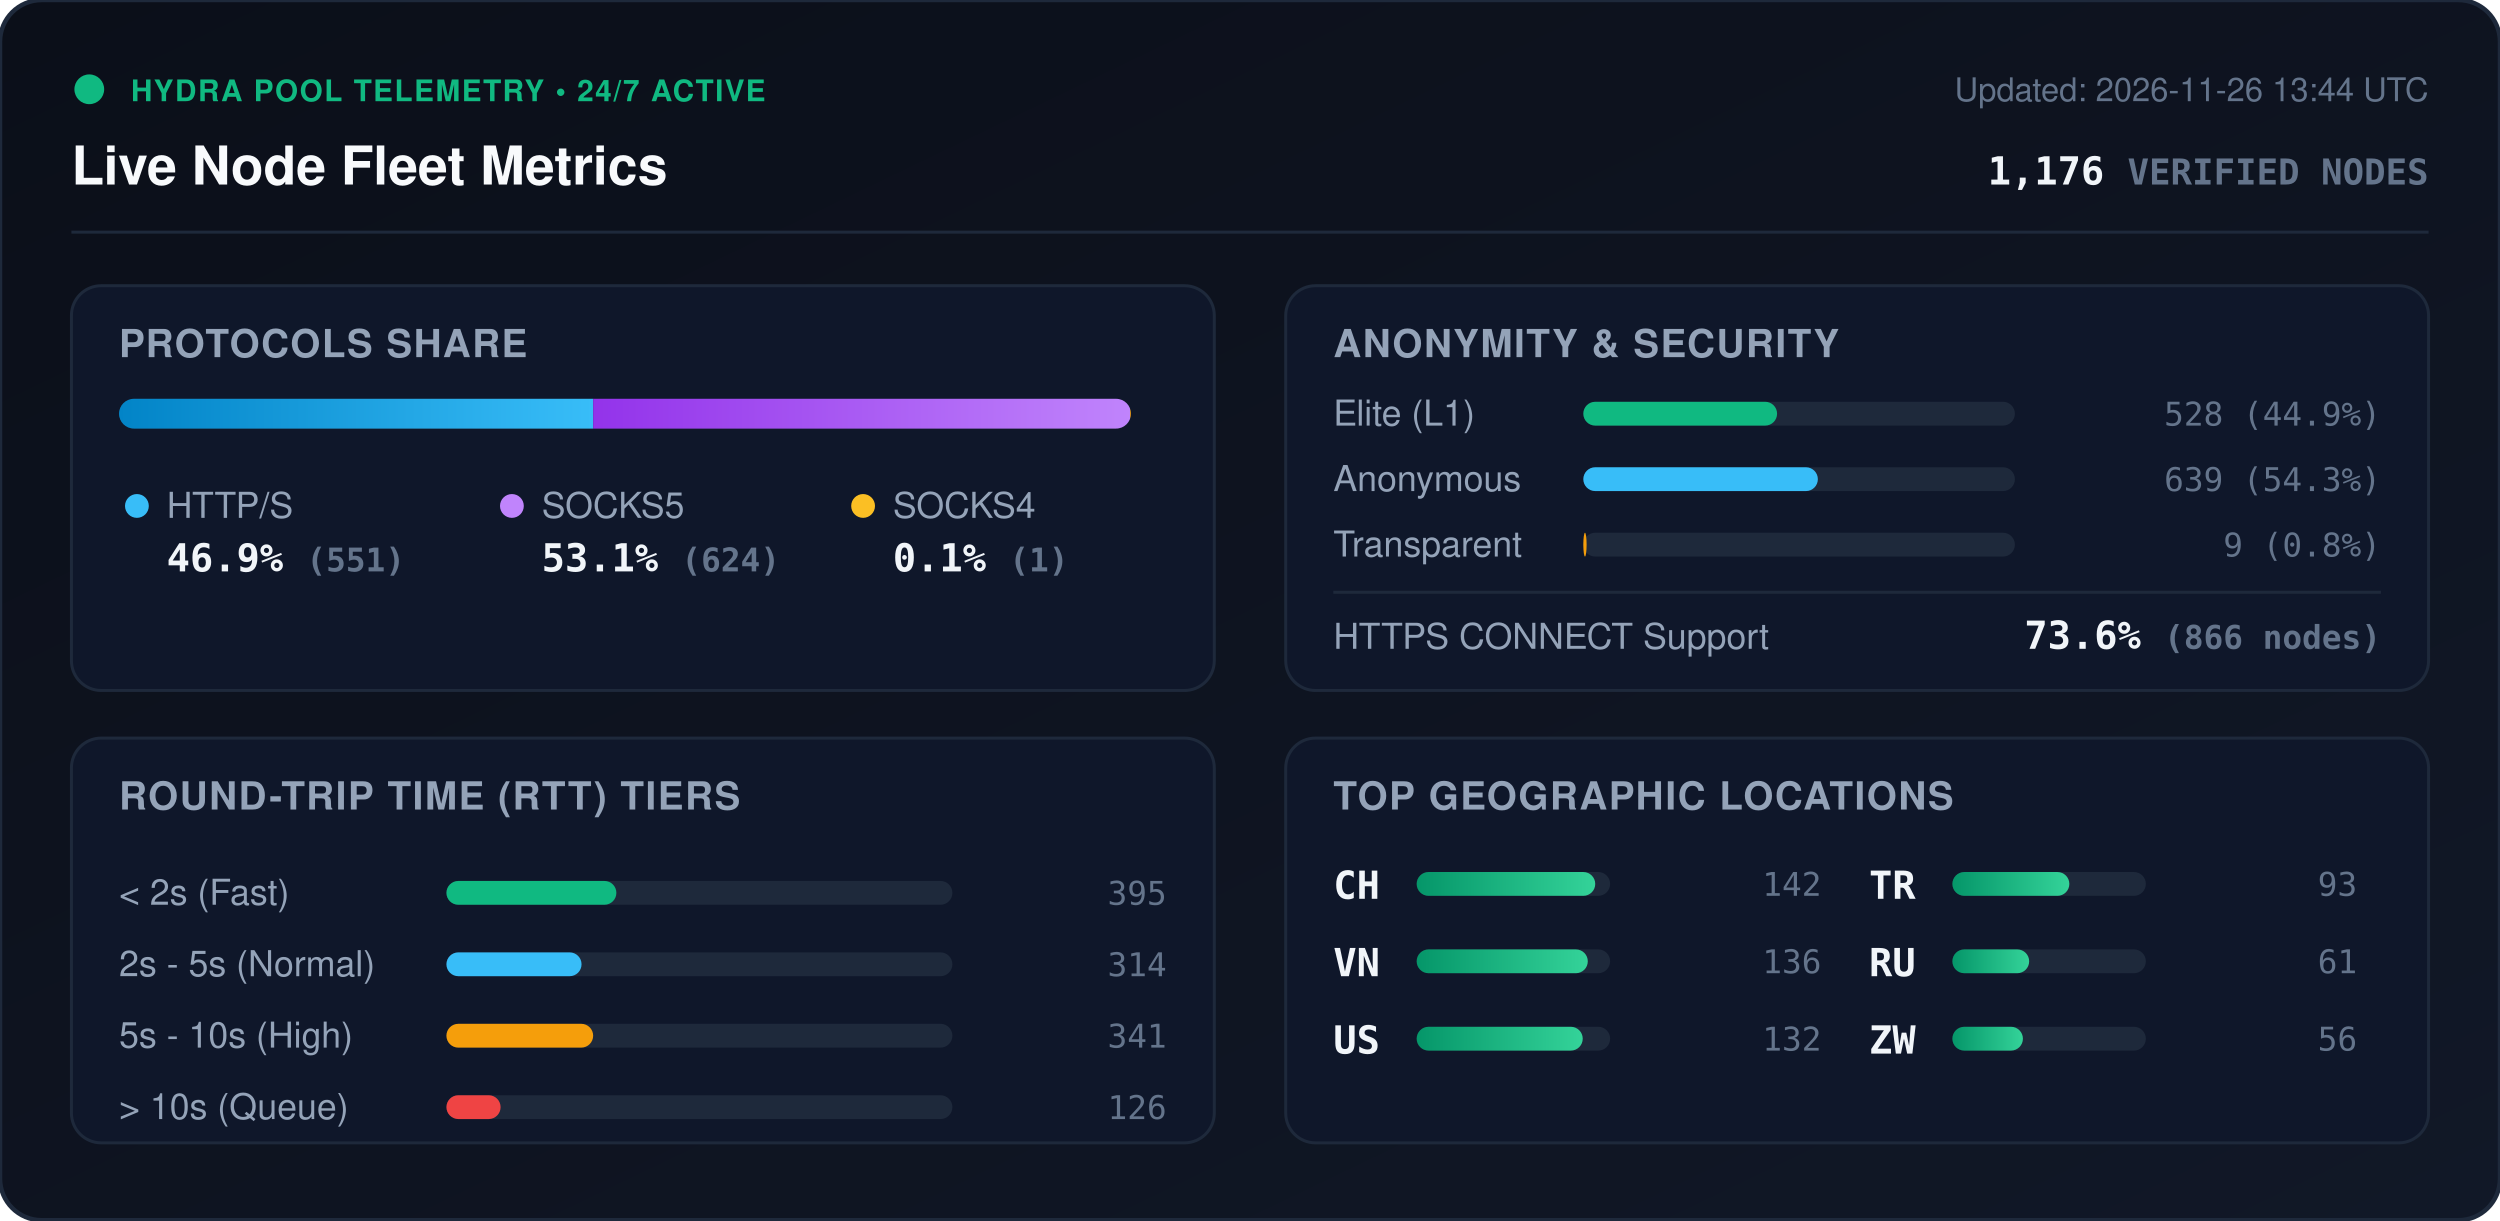
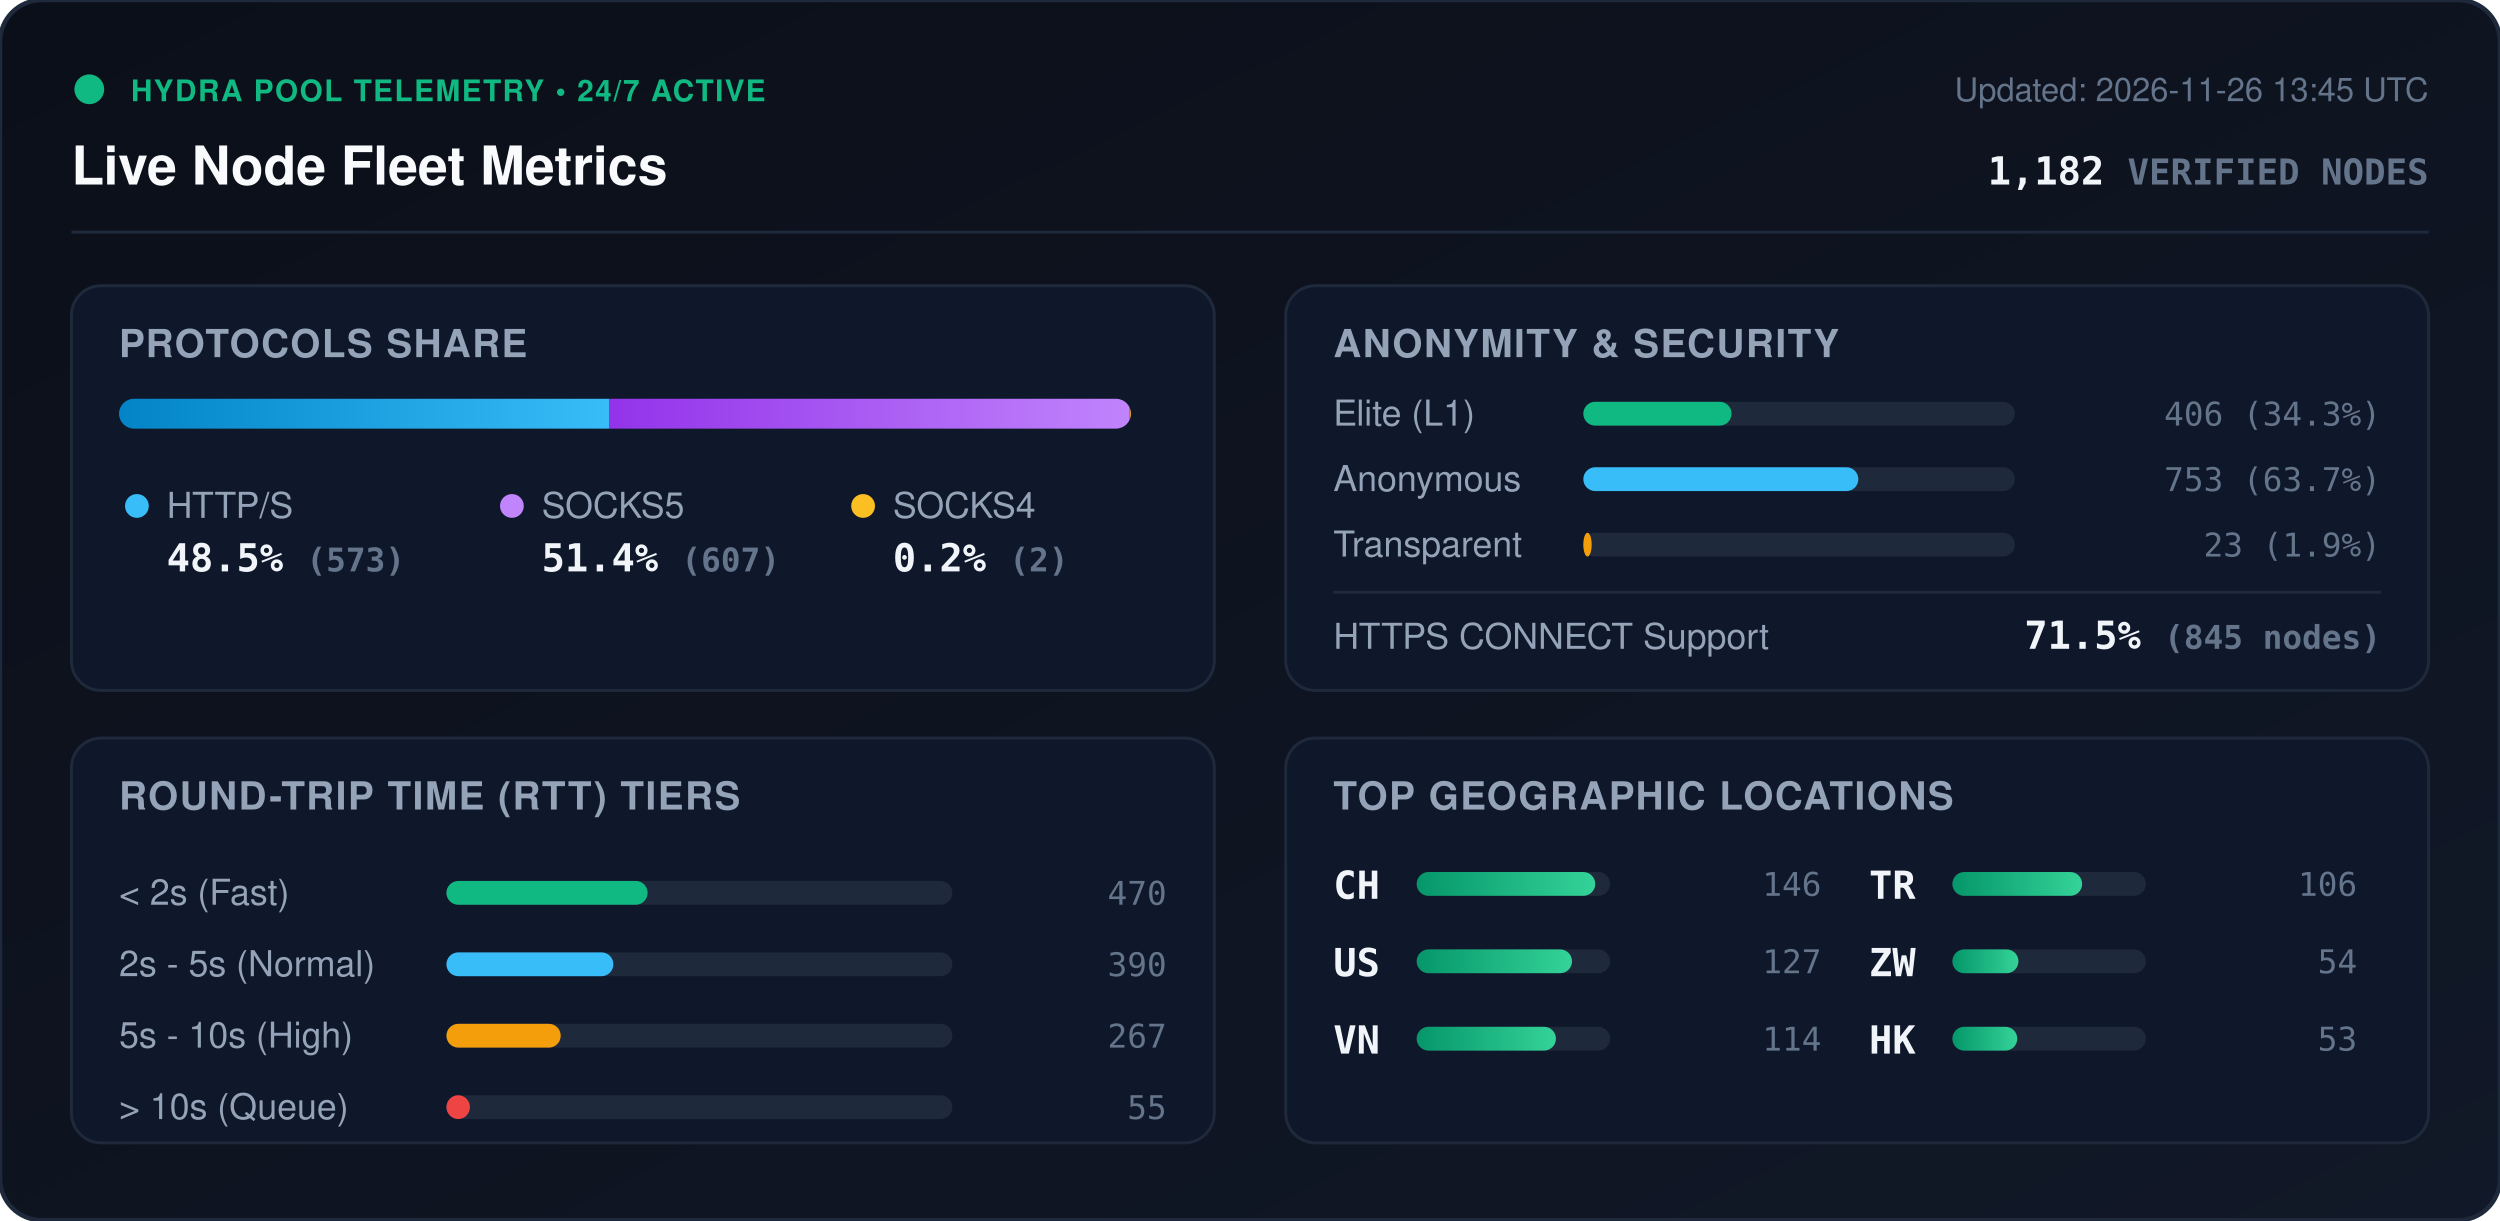
<svg xmlns="http://www.w3.org/2000/svg" viewBox="0 0 840 410" width="840" height="410" style="max-width: 100%; height: auto;">
  <defs>
    <linearGradient id="bg" x1="0%" y1="0%" x2="100%" y2="100%">
      <stop offset="0%" stop-color="#0b0f19" />
      <stop offset="100%" stop-color="#111827" />
    </linearGradient>
    <linearGradient id="bar-http" x1="0%" y1="0%" x2="100%" y2="0%">
      <stop offset="0%" stop-color="#0284c7" />
      <stop offset="100%" stop-color="#38bdf8" />
    </linearGradient>
    <linearGradient id="bar-socks5" x1="0%" y1="0%" x2="100%" y2="0%">
      <stop offset="0%" stop-color="#9333ea" />
      <stop offset="100%" stop-color="#c084fc" />
    </linearGradient>
    <linearGradient id="bar-socks4" x1="0%" y1="0%" x2="100%" y2="0%">
      <stop offset="0%" stop-color="#d97706" />
      <stop offset="100%" stop-color="#fbbf24" />
    </linearGradient>
    <linearGradient id="bar-green" x1="0%" y1="0%" x2="100%" y2="0%">
      <stop offset="0%" stop-color="#059669" />
      <stop offset="100%" stop-color="#34d399" />
    </linearGradient>
    <clipPath id="prog-track-clip">
      <rect width="340.0" height="10" rx="5" />
    </clipPath>
    <style>
      .title { font: 700 18px -apple-system, BlinkMacSystemFont, 'Segoe UI', Helvetica, Arial, sans-serif; fill: #f8fafc; }
      .sub { font: 500 11px -apple-system, BlinkMacSystemFont, 'Segoe UI', Helvetica, Arial, sans-serif; fill: #64748b; }
      .section-hdr { font: 600 13px -apple-system, BlinkMacSystemFont, 'Segoe UI', Helvetica, Arial, sans-serif; fill: #94a3b8; letter-spacing: 0.5px; }
      .metric-val { font: 700 13px -apple-system, BlinkMacSystemFont, 'Segoe UI', Helvetica, Arial, sans-serif; fill: #f1f5f9; }
      .metric-lbl { font: 500 12px -apple-system, BlinkMacSystemFont, 'Segoe UI', Helvetica, Arial, sans-serif; fill: #94a3b8; }
      .badge-txt { font: 700 10px -apple-system, BlinkMacSystemFont, 'Segoe UI', Helvetica, Arial, sans-serif; fill: #10b981; letter-spacing: 0.5px; }
      .mono { font-family: ui-monospace, SFMono-Regular, Menlo, Monaco, Consolas, monospace; }
      .pulse { animation: beacon 2s infinite ease-in-out; }
      @keyframes beacon { 0%, 100% { opacity: 1; } 50% { opacity: 0.35; } }
    </style>
  </defs>
  <rect width="840" height="410" rx="14" fill="url(#bg)" stroke="#1e293b" stroke-width="1.5" />
  <g transform="translate(24, 24)">
    <circle cx="6" cy="6" r="5" fill="#10b981" class="pulse" />
    <text x="20" y="10" class="badge-txt">HYDRA POOL TELEMETRY • 24/7 ACTIVE</text>
    <text x="0" y="38" class="title">Live Node Fleet Metrics</text>
-     <text x="792" y="10" text-anchor="end" class="sub">Updated: 2026-11-26 13:44 UTC</text>
-     <text x="792" y="38" text-anchor="end" class="metric-val mono" fill="#38bdf8">1,176 <tspan font-size="12" fill="#64748b">VERIFIED NODES</tspan>
+     <text x="792" y="10" text-anchor="end" class="sub">Updated: 2026-11-26 13:45 UTC</text>
+     <text x="792" y="38" text-anchor="end" class="metric-val mono" fill="#38bdf8">1,182 <tspan font-size="12" fill="#64748b">VERIFIED NODES</tspan>
    </text>
  </g>
  <line x1="24" y1="78" x2="816" y2="78" stroke="#1e293b" stroke-width="1" />
  <g transform="translate(24, 96)">
    <rect width="384" height="136" rx="10" fill="#0f172a" stroke="#1e293b" />
    <text x="16" y="24" class="section-hdr">PROTOCOLS SHARE</text>
    <g transform="translate(16, 38)">
      <rect width="340.0" height="10" rx="5" fill="#1e293b" />
      <g clip-path="url(#prog-track-clip)">
-         <rect x="0" width="159.3" height="10" fill="url(#bar-http)" />
-         <rect x="159.3" width="180.4" height="10" fill="url(#bar-socks5)" />
-         <rect x="339.7" width="0.3" height="10" fill="url(#bar-socks4)" />
+         <rect x="0" width="164.8" height="10" fill="url(#bar-http)" />
+         <rect x="164.8" width="174.6" height="10" fill="url(#bar-socks5)" />
+         <rect x="339.4" width="0.6" height="10" fill="url(#bar-socks4)" />
      </g>
    </g>
    <g transform="translate(16, 68)">
      <circle cx="6" cy="6" r="4" fill="#38bdf8" />
      <text x="16" y="10" class="metric-lbl">HTTP/S</text>
-       <text x="16" y="28" class="metric-val mono">46.9% <tspan font-size="11" fill="#64748b">(551)</tspan>
+       <text x="16" y="28" class="metric-val mono">48.5% <tspan font-size="11" fill="#64748b">(573)</tspan>
      </text>
      <circle cx="132" cy="6" r="4" fill="#c084fc" />
      <text x="142" y="10" class="metric-lbl">SOCKS5</text>
-       <text x="142" y="28" class="metric-val mono">53.1% <tspan font-size="11" fill="#64748b">(624)</tspan>
+       <text x="142" y="28" class="metric-val mono">51.4% <tspan font-size="11" fill="#64748b">(607)</tspan>
      </text>
      <circle cx="250" cy="6" r="4" fill="#fbbf24" />
      <text x="260" y="10" class="metric-lbl">SOCKS4</text>
-       <text x="260" y="28" class="metric-val mono">0.1% <tspan font-size="11" fill="#64748b">(1)</tspan>
+       <text x="260" y="28" class="metric-val mono">0.2% <tspan font-size="11" fill="#64748b">(2)</tspan>
      </text>
    </g>
  </g>
  <g transform="translate(432, 96)">
    <rect width="384" height="136" rx="10" fill="#0f172a" stroke="#1e293b" />
    <text x="16" y="24" class="section-hdr">ANONYMITY &amp; SECURITY</text>
    <text x="16" y="47" class="metric-lbl">Elite (L1)</text>
    <rect x="100" y="39" width="145.0" height="8" rx="4" fill="#1e293b" />
-     <rect x="100" y="39" width="65.1" height="8" rx="4" fill="#10b981" />
-     <text x="368" y="47" text-anchor="end" class="mono sub" fill="#e2e8f0">528 (44.9%)</text>
+     <rect x="100" y="39" width="49.8" height="8" rx="4" fill="#10b981" />
+     <text x="368" y="47" text-anchor="end" class="mono sub" fill="#e2e8f0">406 (34.3%)</text>
    <text x="16" y="69" class="metric-lbl">Anonymous</text>
    <rect x="100" y="61" width="145.0" height="8" rx="4" fill="#1e293b" />
-     <rect x="100" y="61" width="78.8" height="8" rx="4" fill="#38bdf8" />
-     <text x="368" y="69" text-anchor="end" class="mono sub" fill="#e2e8f0">639 (54.3%)</text>
+     <rect x="100" y="61" width="92.4" height="8" rx="4" fill="#38bdf8" />
+     <text x="368" y="69" text-anchor="end" class="mono sub" fill="#e2e8f0">753 (63.7%)</text>
    <text x="16" y="91" class="metric-lbl">Transparent</text>
    <rect x="100" y="83" width="145.0" height="8" rx="4" fill="#1e293b" />
-     <rect x="100" y="83" width="1.1" height="8" rx="4" fill="#f59e0b" />
-     <text x="368" y="91" text-anchor="end" class="mono sub" fill="#e2e8f0">9 (0.8%)</text>
+     <rect x="100" y="83" width="2.8" height="8" rx="4" fill="#f59e0b" />
+     <text x="368" y="91" text-anchor="end" class="mono sub" fill="#e2e8f0">23 (1.9%)</text>
    <line x1="16" y1="103" x2="368" y2="103" stroke="#1e293b" stroke-width="1" />
    <text x="16" y="122" class="metric-lbl">HTTPS CONNECT Support</text>
-     <text x="368" y="122" text-anchor="end" class="metric-val mono" fill="#34d399">73.6% <tspan font-size="11" fill="#64748b">(866 nodes)</tspan>
+     <text x="368" y="122" text-anchor="end" class="metric-val mono" fill="#34d399">71.5% <tspan font-size="11" fill="#64748b">(845 nodes)</tspan>
    </text>
  </g>
  <g transform="translate(24, 248)">
    <rect width="384" height="136" rx="10" fill="#0f172a" stroke="#1e293b" />
    <text x="16" y="24" class="section-hdr">ROUND-TRIP TIME (RTT) TIERS</text>
    <g transform="translate(16, 42)">
      <text x="0" y="14" class="metric-lbl">&lt; 2s (Fast)</text>
      <rect x="110" y="6" width="170" height="8" rx="4" fill="#1e293b" />
-       <rect x="110" y="6" width="57.1" height="8" rx="4" fill="#10b981" />
-       <text x="352" y="14" text-anchor="end" class="mono sub">395</text>
+       <rect x="110" y="6" width="67.6" height="8" rx="4" fill="#10b981" />
+       <text x="352" y="14" text-anchor="end" class="mono sub">470</text>
      <text x="0" y="38" class="metric-lbl">2s - 5s (Normal)</text>
      <rect x="110" y="30" width="170" height="8" rx="4" fill="#1e293b" />
-       <rect x="110" y="30" width="45.4" height="8" rx="4" fill="#38bdf8" />
-       <text x="352" y="38" text-anchor="end" class="mono sub">314</text>
+       <rect x="110" y="30" width="56.1" height="8" rx="4" fill="#38bdf8" />
+       <text x="352" y="38" text-anchor="end" class="mono sub">390</text>
      <text x="0" y="62" class="metric-lbl">5s - 10s (High)</text>
      <rect x="110" y="54" width="170" height="8" rx="4" fill="#1e293b" />
-       <rect x="110" y="54" width="49.3" height="8" rx="4" fill="#f59e0b" />
-       <text x="352" y="62" text-anchor="end" class="mono sub">341</text>
+       <rect x="110" y="54" width="38.4" height="8" rx="4" fill="#f59e0b" />
+       <text x="352" y="62" text-anchor="end" class="mono sub">267</text>
      <text x="0" y="86" class="metric-lbl">&gt; 10s (Queue)</text>
      <rect x="110" y="78" width="170" height="8" rx="4" fill="#1e293b" />
-       <rect x="110" y="78" width="18.2" height="8" rx="4" fill="#ef4444" />
-       <text x="352" y="86" text-anchor="end" class="mono sub">126</text>
+       <rect x="110" y="78" width="7.9" height="8" rx="4" fill="#ef4444" />
+       <text x="352" y="86" text-anchor="end" class="mono sub">55</text>
    </g>
  </g>
  <g transform="translate(432, 248)">
    <rect width="384" height="136" rx="10" fill="#0f172a" stroke="#1e293b" />
    <text x="16" y="24" class="section-hdr">TOP GEOGRAPHIC LOCATIONS</text>
    <g transform="translate(16, 42)">
      <g transform="translate(0, 0)">
        <text x="0" y="12" class="mono metric-val" font-size="12">CH</text>
        <rect x="28" y="3" width="65" height="8" rx="4" fill="#1e293b" />
        <rect x="28" y="3" width="60.0" height="8" rx="4" fill="url(#bar-green)" />
-         <text x="164" y="11" text-anchor="end" class="mono sub">142</text>
+         <text x="164" y="11" text-anchor="end" class="mono sub">146</text>
      </g>
      <g transform="translate(0, 26)">
+         <text x="0" y="12" class="mono metric-val" font-size="12">US</text>
+         <rect x="28" y="3" width="65" height="8" rx="4" fill="#1e293b" />
+         <rect x="28" y="3" width="52.2" height="8" rx="4" fill="url(#bar-green)" />
+         <text x="164" y="11" text-anchor="end" class="mono sub">127</text>
+       </g>
+       <g transform="translate(0, 52)">
        <text x="0" y="12" class="mono metric-val" font-size="12">VN</text>
        <rect x="28" y="3" width="65" height="8" rx="4" fill="#1e293b" />
-         <rect x="28" y="3" width="57.5" height="8" rx="4" fill="url(#bar-green)" />
-         <text x="164" y="11" text-anchor="end" class="mono sub">136</text>
-       </g>
-       <g transform="translate(0, 52)">
-         <text x="0" y="12" class="mono metric-val" font-size="12">US</text>
-         <rect x="28" y="3" width="65" height="8" rx="4" fill="#1e293b" />
-         <rect x="28" y="3" width="55.8" height="8" rx="4" fill="url(#bar-green)" />
-         <text x="164" y="11" text-anchor="end" class="mono sub">132</text>
+         <rect x="28" y="3" width="46.8" height="8" rx="4" fill="url(#bar-green)" />
+         <text x="164" y="11" text-anchor="end" class="mono sub">114</text>
      </g>
      <g transform="translate(180, 0)">
        <text x="0" y="12" class="mono metric-val" font-size="12">TR</text>
        <rect x="28" y="3" width="65" height="8" rx="4" fill="#1e293b" />
-         <rect x="28" y="3" width="39.3" height="8" rx="4" fill="url(#bar-green)" />
-         <text x="164" y="11" text-anchor="end" class="mono sub">93</text>
+         <rect x="28" y="3" width="43.6" height="8" rx="4" fill="url(#bar-green)" />
+         <text x="164" y="11" text-anchor="end" class="mono sub">106</text>
      </g>
      <g transform="translate(180, 26)">
-         <text x="0" y="12" class="mono metric-val" font-size="12">RU</text>
+         <text x="0" y="12" class="mono metric-val" font-size="12">ZW</text>
        <rect x="28" y="3" width="65" height="8" rx="4" fill="#1e293b" />
-         <rect x="28" y="3" width="25.8" height="8" rx="4" fill="url(#bar-green)" />
-         <text x="164" y="11" text-anchor="end" class="mono sub">61</text>
+         <rect x="28" y="3" width="22.2" height="8" rx="4" fill="url(#bar-green)" />
+         <text x="164" y="11" text-anchor="end" class="mono sub">54</text>
      </g>
      <g transform="translate(180, 52)">
-         <text x="0" y="12" class="mono metric-val" font-size="12">ZW</text>
+         <text x="0" y="12" class="mono metric-val" font-size="12">HK</text>
        <rect x="28" y="3" width="65" height="8" rx="4" fill="#1e293b" />
-         <rect x="28" y="3" width="23.7" height="8" rx="4" fill="url(#bar-green)" />
-         <text x="164" y="11" text-anchor="end" class="mono sub">56</text>
+         <rect x="28" y="3" width="21.8" height="8" rx="4" fill="url(#bar-green)" />
+         <text x="164" y="11" text-anchor="end" class="mono sub">53</text>
      </g>
    </g>
  </g>
</svg>
